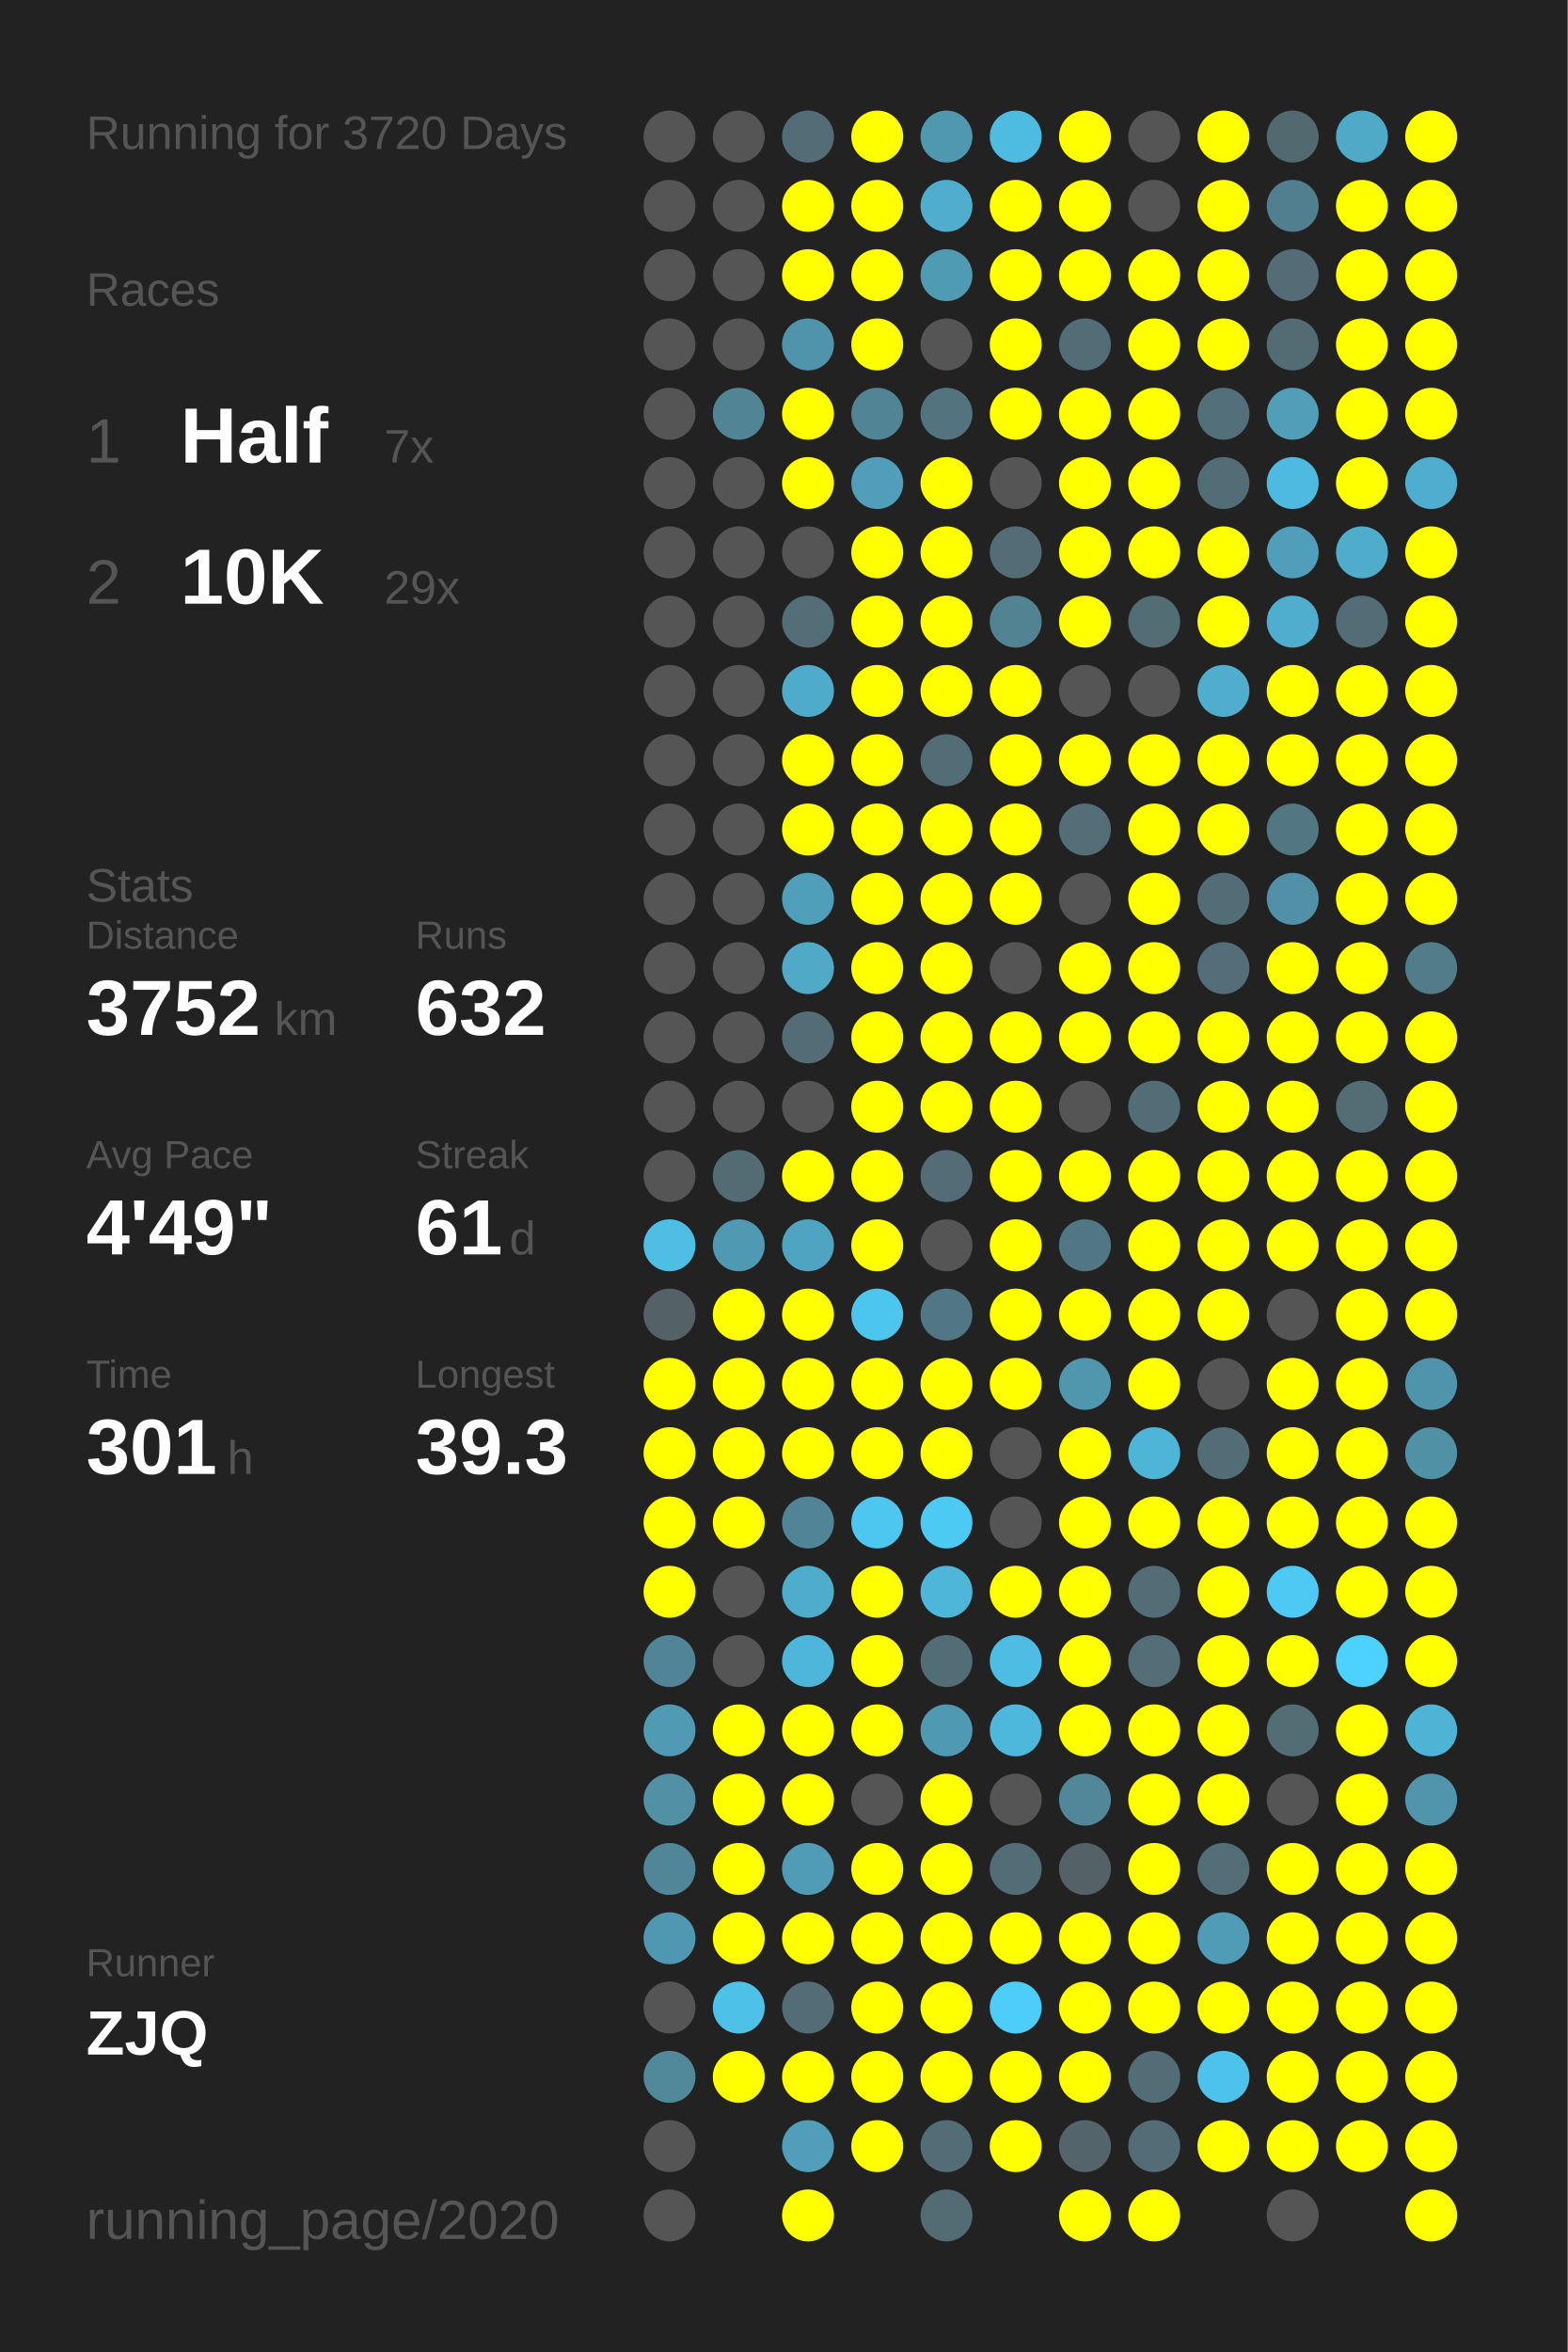
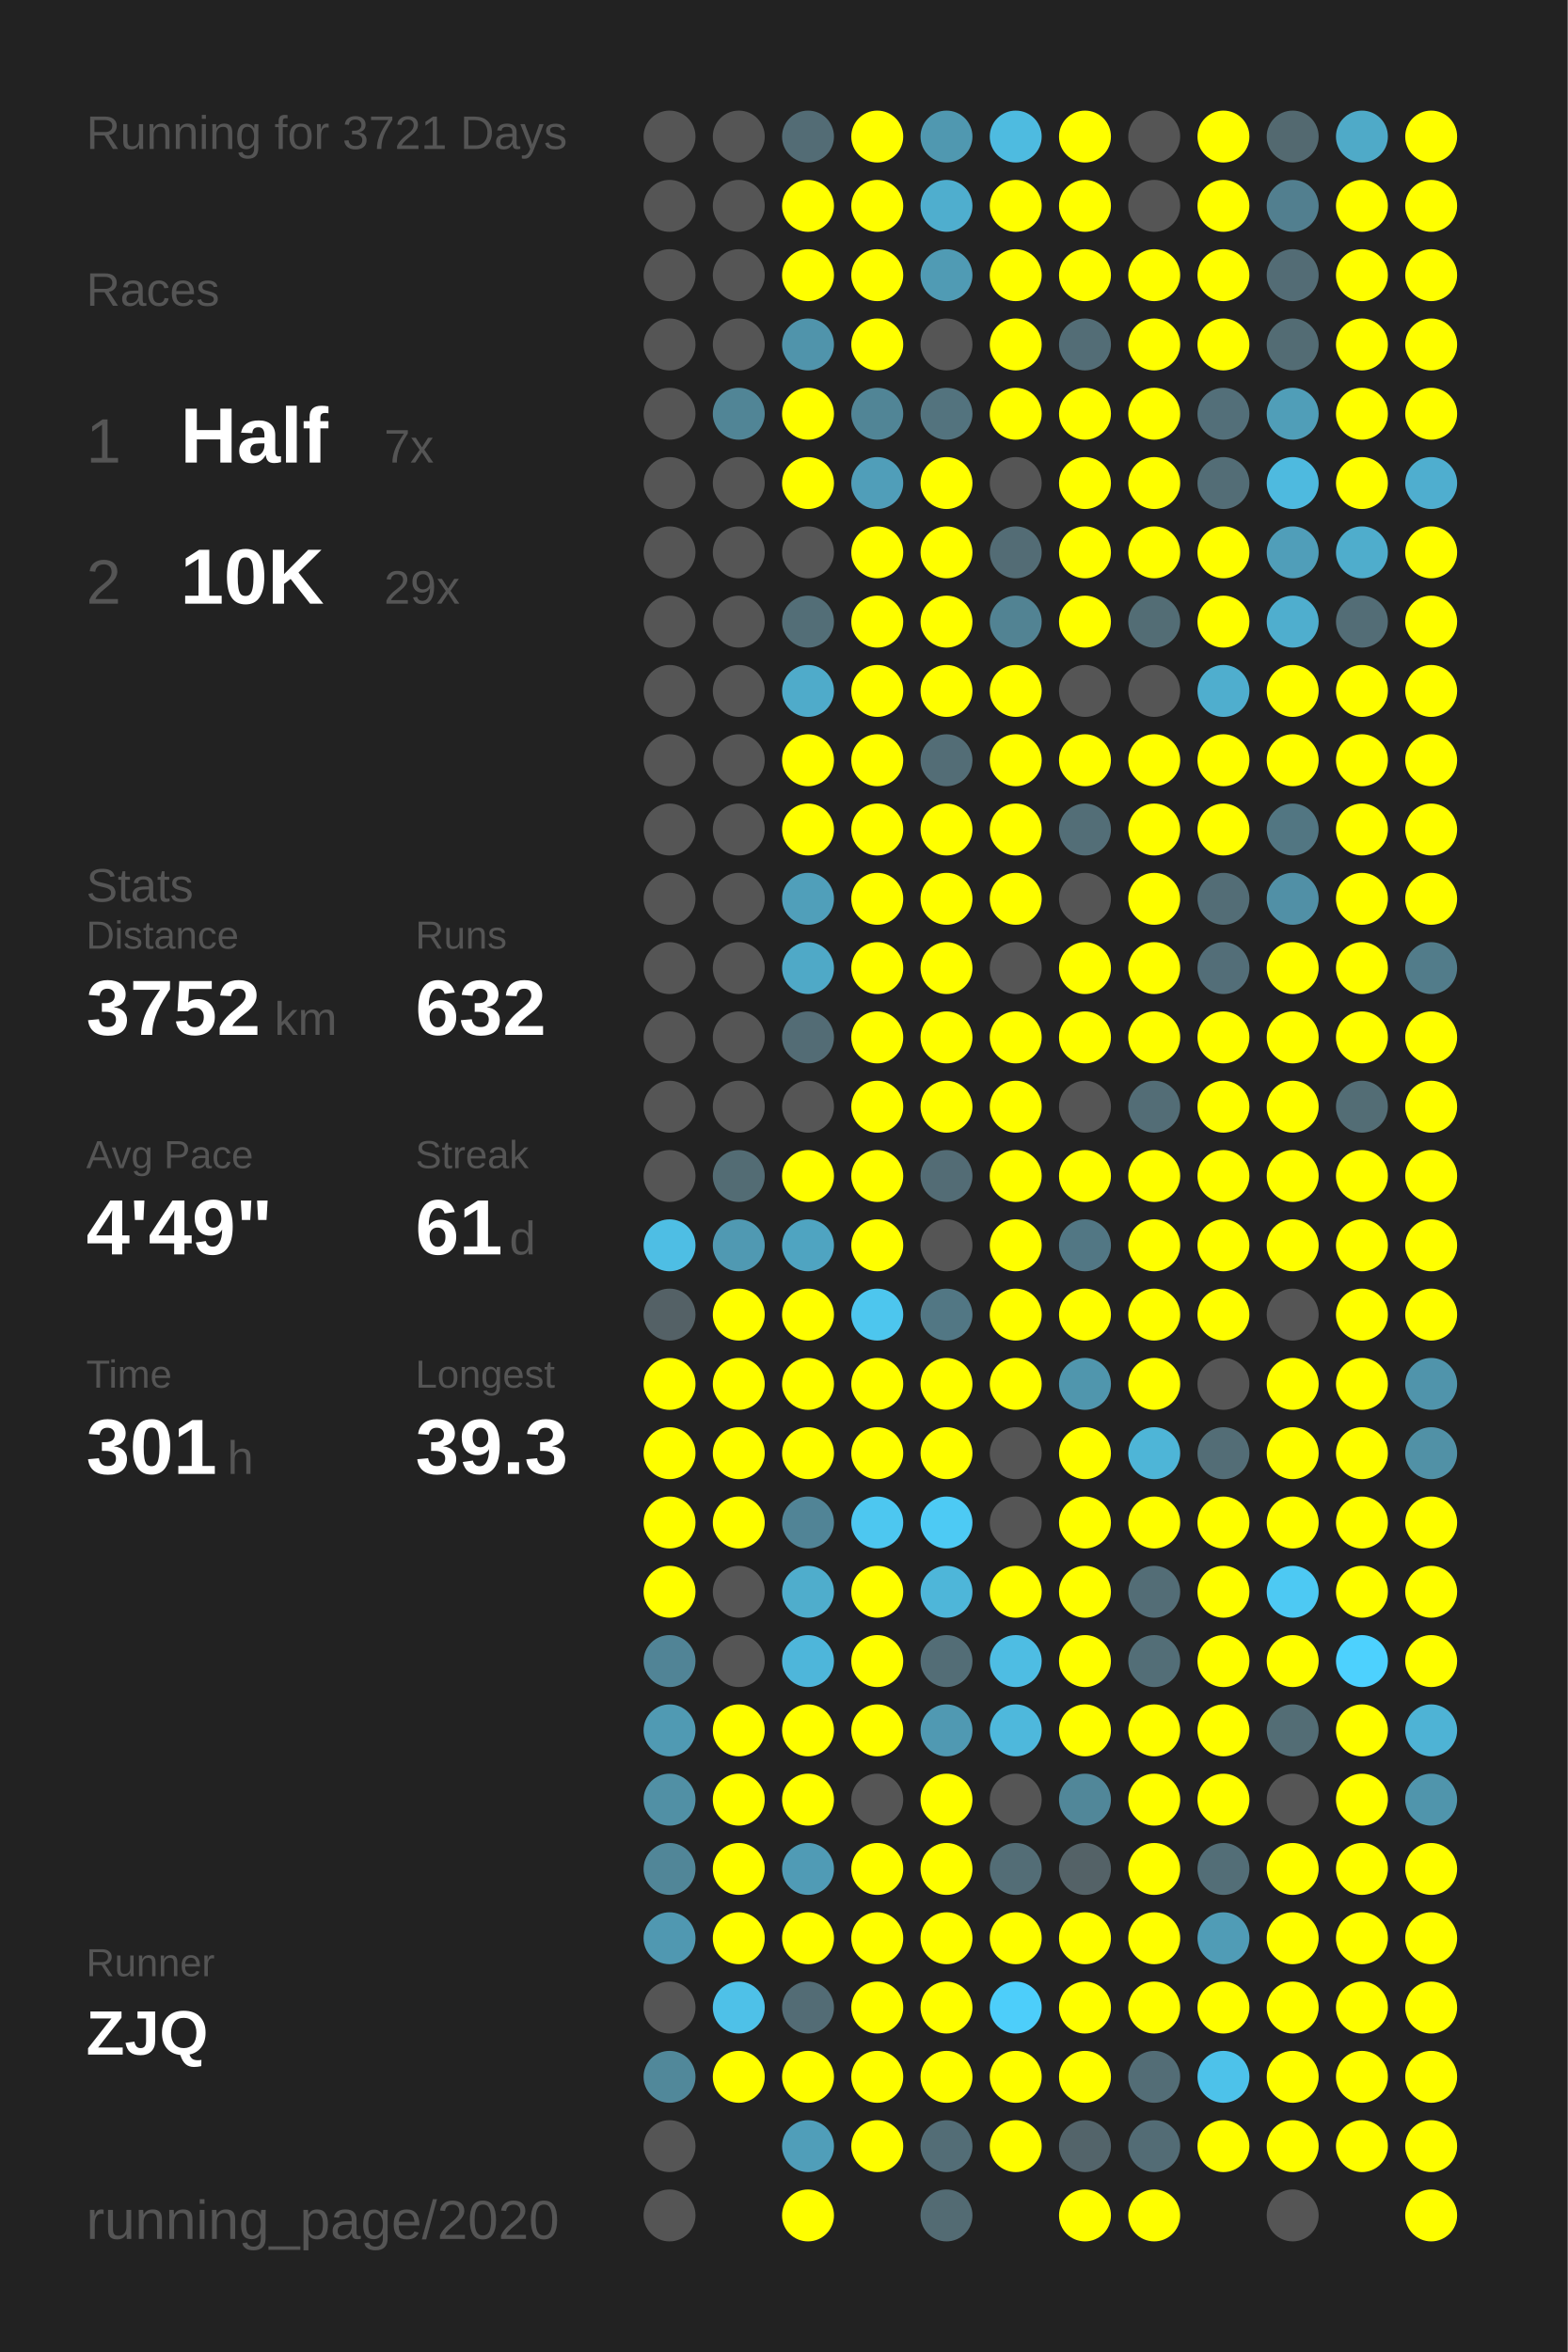
<svg xmlns="http://www.w3.org/2000/svg" baseProfile="full" height="300mm" version="1.1" viewBox="0,0,200,300" width="200mm">
  <defs />
  <rect fill="#222222" height="300" width="200" x="0" y="0" />
-   <text fill="#555555" style="font-size:6px; font-family:Arial;" x="11" y="19">Running for 3720 Days</text>
+   <text fill="#555555" style="font-size:6px; font-family:Arial;" x="11" y="19">Running for 3721 Days</text>
  <text fill="#555555" style="font-size:6px; font-family:Arial;" x="11" y="39">Races</text>
  <text fill="#555555" style="font-size:8px; font-family:Arial;" x="11" y="59">1</text>
  <text fill="#FFFFFF" style="font-size:10px; font-family:Arial; font-weight:bold;" x="23" y="59">Half</text>
  <text fill="#555555" style="font-size:6px; font-family:Arial;" x="49" y="59">7x</text>
  <text fill="#555555" style="font-size:8px; font-family:Arial;" x="11" y="77">2</text>
  <text fill="#FFFFFF" style="font-size:10px; font-family:Arial; font-weight:bold;" x="23" y="77">10K</text>
  <text fill="#555555" style="font-size:6px; font-family:Arial;" x="49" y="77">29x</text>
  <text fill="#555555" style="font-size:6px; font-family:Arial;" x="11" y="115">Stats</text>
  <text fill="#555555" style="font-size:5px; font-family:Arial;" x="11" y="121">Distance</text>
  <text fill="#FFFFFF" style="font-size:10px; font-family:Arial; font-weight:bold;" x="11" y="132">3752</text>
  <text fill="#555555" style="font-size:6px; font-family:Arial;" x="35" y="132">km</text>
  <text fill="#555555" style="font-size:5px; font-family:Arial;" x="53" y="121">Runs</text>
  <text fill="#FFFFFF" style="font-size:10px; font-family:Arial; font-weight:bold;" x="53" y="132">632</text>
  <text fill="#555555" style="font-size:5px; font-family:Arial;" x="11" y="149">Avg Pace</text>
  <text fill="#FFFFFF" style="font-size:10px; font-family:Arial; font-weight:bold;" x="11" y="160">4'49"</text>
  <text fill="#555555" style="font-size:5px; font-family:Arial;" x="53" y="149">Streak</text>
  <text fill="#FFFFFF" style="font-size:10px; font-family:Arial; font-weight:bold;" x="53" y="160">61</text>
  <text fill="#555555" style="font-size:6px; font-family:Arial;" x="65" y="160">d</text>
  <text fill="#555555" style="font-size:5px; font-family:Arial;" x="11" y="177">Time</text>
  <text fill="#FFFFFF" style="font-size:10px; font-family:Arial; font-weight:bold;" x="11" y="188">301</text>
  <text fill="#555555" style="font-size:6px; font-family:Arial;" x="29" y="188">h</text>
  <text fill="#555555" style="font-size:5px; font-family:Arial;" x="53" y="177">Longest</text>
  <text fill="#FFFFFF" style="font-size:10px; font-family:Arial; font-weight:bold;" x="53" y="188">39.3</text>
  <text fill="#555555" style="font-size:5px; font-family:Arial;" x="11" y="252.065">Runner</text>
  <text fill="#FFFFFF" style="font-size:8px; font-family:Arial; font-weight:bold;" x="11" y="262.065">ZJQ</text>
  <text fill="#555555" style="font-size:7px; font-family:Arial;" x="11" y="285.581">running_page/2020</text>
  <circle cx="85.417" cy="17.419" fill="#555555" r="3.312" />
  <circle cx="85.417" cy="26.258" fill="#555555" r="3.312" />
  <circle cx="85.417" cy="35.097" fill="#555555" r="3.312" />
  <circle cx="85.417" cy="43.935" fill="#555555" r="3.312" />
  <circle cx="85.417" cy="52.774" fill="#555555" r="3.312" />
  <circle cx="85.417" cy="61.613" fill="#555555" r="3.312" />
  <circle cx="85.417" cy="70.452" fill="#555555" r="3.312" />
  <circle cx="85.417" cy="79.29" fill="#555555" r="3.312" />
  <circle cx="85.417" cy="88.129" fill="#555555" r="3.312" />
  <circle cx="85.417" cy="96.968" fill="#555555" r="3.312" />
  <circle cx="85.417" cy="105.806" fill="#555555" r="3.312" />
  <circle cx="85.417" cy="114.645" fill="#555555" r="3.312" />
  <circle cx="85.417" cy="123.484" fill="#555555" r="3.312" />
  <circle cx="85.417" cy="132.323" fill="#555555" r="3.312" />
  <circle cx="85.417" cy="141.161" fill="#555555" r="3.312" />
  <circle cx="85.417" cy="150" fill="#555555" r="3.312" />
  <circle cx="85.417" cy="158.839" fill="#4ebee4" r="3.312" />
  <circle cx="85.417" cy="167.677" fill="#546166" r="3.312" />
  <circle cx="85.417" cy="176.516" fill="#FFFF00" r="3.312" />
  <circle cx="85.417" cy="185.355" fill="#FFFF00" r="3.312" />
  <circle cx="85.417" cy="194.194" fill="#FFFF00" r="3.312" />
  <circle cx="85.417" cy="203.032" fill="#FFFF00" r="3.312" />
  <circle cx="85.417" cy="211.871" fill="#518496" r="3.312" />
  <circle cx="85.417" cy="220.71" fill="#509ab3" r="3.312" />
  <circle cx="85.417" cy="229.548" fill="#5190a5" r="3.312" />
  <circle cx="85.417" cy="238.387" fill="#518698" r="3.312" />
  <circle cx="85.417" cy="247.226" fill="#5098b1" r="3.312" />
  <circle cx="85.417" cy="256.065" fill="#555555" r="3.312" />
  <circle cx="85.417" cy="264.903" fill="#51889a" r="3.312" />
  <circle cx="85.417" cy="273.742" fill="#555555" r="3.312" />
  <circle cx="85.417" cy="282.581" fill="#555555" r="3.312" />
  <circle cx="94.25" cy="17.419" fill="#555555" r="3.312" />
  <circle cx="94.25" cy="26.258" fill="#555555" r="3.312" />
  <circle cx="94.25" cy="35.097" fill="#555555" r="3.312" />
  <circle cx="94.25" cy="43.935" fill="#555555" r="3.312" />
  <circle cx="94.25" cy="52.774" fill="#518596" r="3.312" />
  <circle cx="94.25" cy="61.613" fill="#555555" r="3.312" />
  <circle cx="94.25" cy="70.452" fill="#555555" r="3.312" />
  <circle cx="94.25" cy="79.29" fill="#555555" r="3.312" />
  <circle cx="94.25" cy="88.129" fill="#555555" r="3.312" />
  <circle cx="94.25" cy="96.968" fill="#555555" r="3.312" />
  <circle cx="94.25" cy="105.806" fill="#555555" r="3.312" />
  <circle cx="94.25" cy="114.645" fill="#555555" r="3.312" />
  <circle cx="94.25" cy="123.484" fill="#555555" r="3.312" />
  <circle cx="94.25" cy="132.323" fill="#555555" r="3.312" />
  <circle cx="94.25" cy="141.161" fill="#555555" r="3.312" />
  <circle cx="94.25" cy="150" fill="#536c74" r="3.312" />
  <circle cx="94.25" cy="158.839" fill="#5099b2" r="3.312" />
  <circle cx="94.25" cy="167.677" fill="#FFFF00" r="3.312" />
  <circle cx="94.25" cy="176.516" fill="#FFFF00" r="3.312" />
  <circle cx="94.25" cy="185.355" fill="#FFFF00" r="3.312" />
  <circle cx="94.25" cy="194.194" fill="#FFFF00" r="3.312" />
  <circle cx="94.25" cy="203.032" fill="#555555" r="3.312" />
  <circle cx="94.25" cy="211.871" fill="#555555" r="3.312" />
  <circle cx="94.25" cy="220.71" fill="#FFFF00" r="3.312" />
  <circle cx="94.25" cy="229.548" fill="#FFFF00" r="3.312" />
  <circle cx="94.25" cy="238.387" fill="#FFFF00" r="3.312" />
  <circle cx="94.25" cy="247.226" fill="#FFFF00" r="3.312" />
  <circle cx="94.25" cy="256.065" fill="#4ec1e8" r="3.312" />
  <circle cx="94.25" cy="264.903" fill="#FFFF00" r="3.312" />
  <circle cx="103.083" cy="17.419" fill="#536c75" r="3.312" />
  <circle cx="103.083" cy="26.258" fill="#FFFF00" r="3.312" />
  <circle cx="103.083" cy="35.097" fill="#FFFF00" r="3.312" />
  <circle cx="103.083" cy="43.935" fill="#5094ab" r="3.312" />
  <circle cx="103.083" cy="52.774" fill="#FFFF00" r="3.312" />
  <circle cx="103.083" cy="61.613" fill="#FFFF00" r="3.312" />
  <circle cx="103.083" cy="70.452" fill="#555555" r="3.312" />
  <circle cx="103.083" cy="79.29" fill="#536e77" r="3.312" />
  <circle cx="103.083" cy="88.129" fill="#4fabca" r="3.312" />
  <circle cx="103.083" cy="96.968" fill="#FFFF00" r="3.312" />
  <circle cx="103.083" cy="105.806" fill="#FFFF00" r="3.312" />
  <circle cx="103.083" cy="114.645" fill="#509fba" r="3.312" />
  <circle cx="103.083" cy="123.484" fill="#4fa9c7" r="3.312" />
  <circle cx="103.083" cy="132.323" fill="#536c75" r="3.312" />
  <circle cx="103.083" cy="141.161" fill="#555555" r="3.312" />
  <circle cx="103.083" cy="150" fill="#FFFF00" r="3.312" />
  <circle cx="103.083" cy="158.839" fill="#4fa4c1" r="3.312" />
  <circle cx="103.083" cy="167.677" fill="#FFFF00" r="3.312" />
  <circle cx="103.083" cy="176.516" fill="#FFFF00" r="3.312" />
  <circle cx="103.083" cy="185.355" fill="#FFFF00" r="3.312" />
  <circle cx="103.083" cy="194.194" fill="#518496" r="3.312" />
  <circle cx="103.083" cy="203.032" fill="#4fadcc" r="3.312" />
  <circle cx="103.083" cy="211.871" fill="#4eb6da" r="3.312" />
  <circle cx="103.083" cy="220.71" fill="#FFFF00" r="3.312" />
  <circle cx="103.083" cy="229.548" fill="#FFFF00" r="3.312" />
  <circle cx="103.083" cy="238.387" fill="#509bb5" r="3.312" />
  <circle cx="103.083" cy="247.226" fill="#FFFF00" r="3.312" />
  <circle cx="103.083" cy="256.065" fill="#536c75" r="3.312" />
  <circle cx="103.083" cy="264.903" fill="#FFFF00" r="3.312" />
  <circle cx="103.083" cy="273.742" fill="#509eb9" r="3.312" />
  <circle cx="103.083" cy="282.581" fill="#FFFF00" r="3.312" />
  <circle cx="111.917" cy="17.419" fill="#FFFF00" r="3.312" />
  <circle cx="111.917" cy="26.258" fill="#FFFF00" r="3.312" />
  <circle cx="111.917" cy="35.097" fill="#FFFF00" r="3.312" />
  <circle cx="111.917" cy="43.935" fill="#FFFF00" r="3.312" />
  <circle cx="111.917" cy="52.774" fill="#518596" r="3.312" />
  <circle cx="111.917" cy="61.613" fill="#509eb9" r="3.312" />
  <circle cx="111.917" cy="70.452" fill="#FFFF00" r="3.312" />
  <circle cx="111.917" cy="79.29" fill="#FFFF00" r="3.312" />
  <circle cx="111.917" cy="88.129" fill="#FFFF00" r="3.312" />
  <circle cx="111.917" cy="96.968" fill="#FFFF00" r="3.312" />
  <circle cx="111.917" cy="105.806" fill="#FFFF00" r="3.312" />
  <circle cx="111.917" cy="114.645" fill="#FFFF00" r="3.312" />
  <circle cx="111.917" cy="123.484" fill="#FFFF00" r="3.312" />
  <circle cx="111.917" cy="132.323" fill="#FFFF00" r="3.312" />
  <circle cx="111.917" cy="141.161" fill="#FFFF00" r="3.312" />
  <circle cx="111.917" cy="150" fill="#FFFF00" r="3.312" />
  <circle cx="111.917" cy="158.839" fill="#FFFF00" r="3.312" />
  <circle cx="111.917" cy="167.677" fill="#4dc6ee" r="3.312" />
  <circle cx="111.917" cy="176.516" fill="#FFFF00" r="3.312" />
  <circle cx="111.917" cy="185.355" fill="#FFFF00" r="3.312" />
  <circle cx="111.917" cy="194.194" fill="#4dc7f0" r="3.312" />
  <circle cx="111.917" cy="203.032" fill="#FFFF00" r="3.312" />
  <circle cx="111.917" cy="211.871" fill="#FFFF00" r="3.312" />
  <circle cx="111.917" cy="220.71" fill="#FFFF00" r="3.312" />
  <circle cx="111.917" cy="229.548" fill="#555555" r="3.312" />
  <circle cx="111.917" cy="238.387" fill="#FFFF00" r="3.312" />
  <circle cx="111.917" cy="247.226" fill="#FFFF00" r="3.312" />
  <circle cx="111.917" cy="256.065" fill="#FFFF00" r="3.312" />
  <circle cx="111.917" cy="264.903" fill="#FFFF00" r="3.312" />
  <circle cx="111.917" cy="273.742" fill="#FFFF00" r="3.312" />
  <circle cx="120.75" cy="17.419" fill="#5098b0" r="3.312" />
  <circle cx="120.75" cy="26.258" fill="#4faece" r="3.312" />
  <circle cx="120.75" cy="35.097" fill="#509bb4" r="3.312" />
  <circle cx="120.75" cy="43.935" fill="#555555" r="3.312" />
  <circle cx="120.75" cy="52.774" fill="#53737e" r="3.312" />
  <circle cx="120.75" cy="61.613" fill="#FFFF00" r="3.312" />
  <circle cx="120.75" cy="70.452" fill="#FFFF00" r="3.312" />
  <circle cx="120.75" cy="79.29" fill="#FFFF00" r="3.312" />
  <circle cx="120.75" cy="88.129" fill="#FFFF00" r="3.312" />
  <circle cx="120.75" cy="96.968" fill="#536d76" r="3.312" />
  <circle cx="120.75" cy="105.806" fill="#FFFF00" r="3.312" />
  <circle cx="120.75" cy="114.645" fill="#FFFF00" r="3.312" />
  <circle cx="120.75" cy="123.484" fill="#FFFF00" r="3.312" />
  <circle cx="120.75" cy="132.323" fill="#FFFF00" r="3.312" />
  <circle cx="120.75" cy="141.161" fill="#FFFF00" r="3.312" />
  <circle cx="120.75" cy="150" fill="#536c75" r="3.312" />
  <circle cx="120.75" cy="158.839" fill="#555555" r="3.312" />
  <circle cx="120.75" cy="167.677" fill="#527784" r="3.312" />
  <circle cx="120.75" cy="176.516" fill="#FFFF00" r="3.312" />
  <circle cx="120.75" cy="185.355" fill="#FFFF00" r="3.312" />
  <circle cx="120.75" cy="194.194" fill="#4dcaf4" r="3.312" />
  <circle cx="120.75" cy="203.032" fill="#4eb6d9" r="3.312" />
  <circle cx="120.75" cy="211.871" fill="#536d76" r="3.312" />
  <circle cx="120.75" cy="220.71" fill="#5099b2" r="3.312" />
  <circle cx="120.75" cy="229.548" fill="#FFFF00" r="3.312" />
  <circle cx="120.75" cy="238.387" fill="#FFFF00" r="3.312" />
  <circle cx="120.75" cy="247.226" fill="#FFFF00" r="3.312" />
  <circle cx="120.75" cy="256.065" fill="#FFFF00" r="3.312" />
  <circle cx="120.75" cy="264.903" fill="#FFFF00" r="3.312" />
  <circle cx="120.75" cy="273.742" fill="#536d76" r="3.312" />
  <circle cx="120.75" cy="282.581" fill="#536b73" r="3.312" />
  <circle cx="129.583" cy="17.419" fill="#4ebbe0" r="3.312" />
  <circle cx="129.583" cy="26.258" fill="#FFFF00" r="3.312" />
  <circle cx="129.583" cy="35.097" fill="#FFFF00" r="3.312" />
  <circle cx="129.583" cy="43.935" fill="#FFFF00" r="3.312" />
  <circle cx="129.583" cy="52.774" fill="#FFFF00" r="3.312" />
  <circle cx="129.583" cy="61.613" fill="#555555" r="3.312" />
  <circle cx="129.583" cy="70.452" fill="#536c75" r="3.312" />
  <circle cx="129.583" cy="79.29" fill="#528393" r="3.312" />
  <circle cx="129.583" cy="88.129" fill="#FFFF00" r="3.312" />
  <circle cx="129.583" cy="96.968" fill="#FFFF00" r="3.312" />
  <circle cx="129.583" cy="105.806" fill="#FFFF00" r="3.312" />
  <circle cx="129.583" cy="114.645" fill="#FFFF00" r="3.312" />
  <circle cx="129.583" cy="123.484" fill="#555555" r="3.312" />
  <circle cx="129.583" cy="132.323" fill="#FFFF00" r="3.312" />
  <circle cx="129.583" cy="141.161" fill="#FFFF00" r="3.312" />
  <circle cx="129.583" cy="150" fill="#FFFF00" r="3.312" />
  <circle cx="129.583" cy="158.839" fill="#FFFF00" r="3.312" />
  <circle cx="129.583" cy="167.677" fill="#FFFF00" r="3.312" />
  <circle cx="129.583" cy="176.516" fill="#FFFF00" r="3.312" />
  <circle cx="129.583" cy="185.355" fill="#555555" r="3.312" />
  <circle cx="129.583" cy="194.194" fill="#555555" r="3.312" />
  <circle cx="129.583" cy="203.032" fill="#FFFF00" r="3.312" />
  <circle cx="129.583" cy="211.871" fill="#4ebde3" r="3.312" />
  <circle cx="129.583" cy="220.71" fill="#4eb8dc" r="3.312" />
  <circle cx="129.583" cy="229.548" fill="#555555" r="3.312" />
  <circle cx="129.583" cy="238.387" fill="#536d76" r="3.312" />
  <circle cx="129.583" cy="247.226" fill="#FFFF00" r="3.312" />
  <circle cx="129.583" cy="256.065" fill="#4dcefa" r="3.312" />
  <circle cx="129.583" cy="264.903" fill="#FFFF00" r="3.312" />
  <circle cx="129.583" cy="273.742" fill="#FFFF00" r="3.312" />
  <circle cx="138.417" cy="17.419" fill="#FFFF00" r="3.312" />
  <circle cx="138.417" cy="26.258" fill="#FFFF00" r="3.312" />
  <circle cx="138.417" cy="35.097" fill="#FFFF00" r="3.312" />
  <circle cx="138.417" cy="43.935" fill="#536d76" r="3.312" />
  <circle cx="138.417" cy="52.774" fill="#FFFF00" r="3.312" />
  <circle cx="138.417" cy="61.613" fill="#FFFF00" r="3.312" />
  <circle cx="138.417" cy="70.452" fill="#FFFF00" r="3.312" />
  <circle cx="138.417" cy="79.29" fill="#FFFF00" r="3.312" />
  <circle cx="138.417" cy="88.129" fill="#555555" r="3.312" />
  <circle cx="138.417" cy="96.968" fill="#FFFF00" r="3.312" />
  <circle cx="138.417" cy="105.806" fill="#536e77" r="3.312" />
  <circle cx="138.417" cy="114.645" fill="#555555" r="3.312" />
  <circle cx="138.417" cy="123.484" fill="#FFFF00" r="3.312" />
  <circle cx="138.417" cy="132.323" fill="#FFFF00" r="3.312" />
  <circle cx="138.417" cy="141.161" fill="#555555" r="3.312" />
  <circle cx="138.417" cy="150" fill="#FFFF00" r="3.312" />
  <circle cx="138.417" cy="158.839" fill="#527784" r="3.312" />
  <circle cx="138.417" cy="167.677" fill="#FFFF00" r="3.312" />
  <circle cx="138.417" cy="176.516" fill="#5096ad" r="3.312" />
  <circle cx="138.417" cy="185.355" fill="#FFFF00" r="3.312" />
  <circle cx="138.417" cy="194.194" fill="#FFFF00" r="3.312" />
  <circle cx="138.417" cy="203.032" fill="#FFFF00" r="3.312" />
  <circle cx="138.417" cy="211.871" fill="#FFFF00" r="3.312" />
  <circle cx="138.417" cy="220.71" fill="#FFFF00" r="3.312" />
  <circle cx="138.417" cy="229.548" fill="#518799" r="3.312" />
  <circle cx="138.417" cy="238.387" fill="#546267" r="3.312" />
  <circle cx="138.417" cy="247.226" fill="#FFFF00" r="3.312" />
  <circle cx="138.417" cy="256.065" fill="#FFFF00" r="3.312" />
  <circle cx="138.417" cy="264.903" fill="#FFFF00" r="3.312" />
  <circle cx="138.417" cy="273.742" fill="#53646a" r="3.312" />
  <circle cx="138.417" cy="282.581" fill="#FFFF00" r="3.312" />
  <circle cx="147.25" cy="17.419" fill="#555555" r="3.312" />
  <circle cx="147.25" cy="26.258" fill="#555555" r="3.312" />
  <circle cx="147.25" cy="35.097" fill="#FFFF00" r="3.312" />
  <circle cx="147.25" cy="43.935" fill="#FFFF00" r="3.312" />
  <circle cx="147.25" cy="52.774" fill="#FFFF00" r="3.312" />
  <circle cx="147.25" cy="61.613" fill="#FFFF00" r="3.312" />
  <circle cx="147.25" cy="70.452" fill="#FFFF00" r="3.312" />
  <circle cx="147.25" cy="79.29" fill="#536d75" r="3.312" />
  <circle cx="147.25" cy="88.129" fill="#555555" r="3.312" />
  <circle cx="147.25" cy="96.968" fill="#FFFF00" r="3.312" />
  <circle cx="147.25" cy="105.806" fill="#FFFF00" r="3.312" />
  <circle cx="147.25" cy="114.645" fill="#FFFF00" r="3.312" />
  <circle cx="147.25" cy="123.484" fill="#FFFF00" r="3.312" />
  <circle cx="147.25" cy="132.323" fill="#FFFF00" r="3.312" />
  <circle cx="147.25" cy="141.161" fill="#536d76" r="3.312" />
  <circle cx="147.25" cy="150" fill="#FFFF00" r="3.312" />
  <circle cx="147.25" cy="158.839" fill="#FFFF00" r="3.312" />
  <circle cx="147.25" cy="167.677" fill="#FFFF00" r="3.312" />
  <circle cx="147.25" cy="176.516" fill="#FFFF00" r="3.312" />
  <circle cx="147.25" cy="185.355" fill="#4eb5d7" r="3.312" />
  <circle cx="147.25" cy="194.194" fill="#FFFF00" r="3.312" />
  <circle cx="147.25" cy="203.032" fill="#536d76" r="3.312" />
  <circle cx="147.25" cy="211.871" fill="#536e77" r="3.312" />
  <circle cx="147.25" cy="220.71" fill="#FFFF00" r="3.312" />
  <circle cx="147.25" cy="229.548" fill="#FFFF00" r="3.312" />
  <circle cx="147.25" cy="238.387" fill="#FFFF00" r="3.312" />
  <circle cx="147.25" cy="247.226" fill="#FFFF00" r="3.312" />
  <circle cx="147.25" cy="256.065" fill="#FFFF00" r="3.312" />
  <circle cx="147.25" cy="264.903" fill="#536d76" r="3.312" />
  <circle cx="147.25" cy="273.742" fill="#536c75" r="3.312" />
  <circle cx="147.25" cy="282.581" fill="#FFFF00" r="3.312" />
  <circle cx="156.083" cy="17.419" fill="#FFFF00" r="3.312" />
  <circle cx="156.083" cy="26.258" fill="#FFFF00" r="3.312" />
  <circle cx="156.083" cy="35.097" fill="#FFFF00" r="3.312" />
  <circle cx="156.083" cy="43.935" fill="#FFFF00" r="3.312" />
  <circle cx="156.083" cy="52.774" fill="#536f79" r="3.312" />
  <circle cx="156.083" cy="61.613" fill="#536d76" r="3.312" />
  <circle cx="156.083" cy="70.452" fill="#FFFF00" r="3.312" />
  <circle cx="156.083" cy="79.29" fill="#FFFF00" r="3.312" />
  <circle cx="156.083" cy="88.129" fill="#4faece" r="3.312" />
  <circle cx="156.083" cy="96.968" fill="#FFFF00" r="3.312" />
  <circle cx="156.083" cy="105.806" fill="#FFFF00" r="3.312" />
  <circle cx="156.083" cy="114.645" fill="#536d76" r="3.312" />
  <circle cx="156.083" cy="123.484" fill="#536e78" r="3.312" />
  <circle cx="156.083" cy="132.323" fill="#FFFF00" r="3.312" />
  <circle cx="156.083" cy="141.161" fill="#FFFF00" r="3.312" />
  <circle cx="156.083" cy="150" fill="#FFFF00" r="3.312" />
  <circle cx="156.083" cy="158.839" fill="#FFFF00" r="3.312" />
  <circle cx="156.083" cy="167.677" fill="#FFFF00" r="3.312" />
  <circle cx="156.083" cy="176.516" fill="#555555" r="3.312" />
  <circle cx="156.083" cy="185.355" fill="#536d76" r="3.312" />
  <circle cx="156.083" cy="194.194" fill="#FFFF00" r="3.312" />
  <circle cx="156.083" cy="203.032" fill="#FFFF00" r="3.312" />
  <circle cx="156.083" cy="211.871" fill="#FFFF00" r="3.312" />
  <circle cx="156.083" cy="220.71" fill="#FFFF00" r="3.312" />
  <circle cx="156.083" cy="229.548" fill="#FFFF00" r="3.312" />
  <circle cx="156.083" cy="238.387" fill="#536e77" r="3.312" />
  <circle cx="156.083" cy="247.226" fill="#509cb6" r="3.312" />
  <circle cx="156.083" cy="256.065" fill="#FFFF00" r="3.312" />
  <circle cx="156.083" cy="264.903" fill="#4dc2ea" r="3.312" />
  <circle cx="156.083" cy="273.742" fill="#FFFF00" r="3.312" />
  <circle cx="164.917" cy="17.419" fill="#536970" r="3.312" />
  <circle cx="164.917" cy="26.258" fill="#527f8f" r="3.312" />
  <circle cx="164.917" cy="35.097" fill="#536c75" r="3.312" />
  <circle cx="164.917" cy="43.935" fill="#536c74" r="3.312" />
  <circle cx="164.917" cy="52.774" fill="#509eb8" r="3.312" />
  <circle cx="164.917" cy="61.613" fill="#4ebadf" r="3.312" />
  <circle cx="164.917" cy="70.452" fill="#509eb9" r="3.312" />
  <circle cx="164.917" cy="79.29" fill="#4faece" r="3.312" />
  <circle cx="164.917" cy="88.129" fill="#FFFF00" r="3.312" />
  <circle cx="164.917" cy="96.968" fill="#FFFF00" r="3.312" />
  <circle cx="164.917" cy="105.806" fill="#527682" r="3.312" />
  <circle cx="164.917" cy="114.645" fill="#5190a6" r="3.312" />
  <circle cx="164.917" cy="123.484" fill="#FFFF00" r="3.312" />
  <circle cx="164.917" cy="132.323" fill="#FFFF00" r="3.312" />
  <circle cx="164.917" cy="141.161" fill="#FFFF00" r="3.312" />
  <circle cx="164.917" cy="150" fill="#FFFF00" r="3.312" />
  <circle cx="164.917" cy="158.839" fill="#FFFF00" r="3.312" />
  <circle cx="164.917" cy="167.677" fill="#555555" r="3.312" />
  <circle cx="164.917" cy="176.516" fill="#FFFF00" r="3.312" />
  <circle cx="164.917" cy="185.355" fill="#FFFF00" r="3.312" />
  <circle cx="164.917" cy="194.194" fill="#FFFF00" r="3.312" />
  <circle cx="164.917" cy="203.032" fill="#4dc9f3" r="3.312" />
  <circle cx="164.917" cy="211.871" fill="#FFFF00" r="3.312" />
  <circle cx="164.917" cy="220.71" fill="#536d75" r="3.312" />
  <circle cx="164.917" cy="229.548" fill="#555555" r="3.312" />
  <circle cx="164.917" cy="238.387" fill="#FFFF00" r="3.312" />
  <circle cx="164.917" cy="247.226" fill="#FFFF00" r="3.312" />
  <circle cx="164.917" cy="256.065" fill="#FFFF00" r="3.312" />
  <circle cx="164.917" cy="264.903" fill="#FFFF00" r="3.312" />
  <circle cx="164.917" cy="273.742" fill="#FFFF00" r="3.312" />
  <circle cx="164.917" cy="282.581" fill="#555555" r="3.312" />
  <circle cx="173.75" cy="17.419" fill="#4faac8" r="3.312" />
  <circle cx="173.75" cy="26.258" fill="#FFFF00" r="3.312" />
  <circle cx="173.75" cy="35.097" fill="#FFFF00" r="3.312" />
  <circle cx="173.75" cy="43.935" fill="#FFFF00" r="3.312" />
  <circle cx="173.75" cy="52.774" fill="#FFFF00" r="3.312" />
  <circle cx="173.75" cy="61.613" fill="#FFFF00" r="3.312" />
  <circle cx="173.75" cy="70.452" fill="#4fadcc" r="3.312" />
  <circle cx="173.75" cy="79.29" fill="#536d76" r="3.312" />
  <circle cx="173.75" cy="88.129" fill="#FFFF00" r="3.312" />
  <circle cx="173.75" cy="96.968" fill="#FFFF00" r="3.312" />
  <circle cx="173.75" cy="105.806" fill="#FFFF00" r="3.312" />
  <circle cx="173.75" cy="114.645" fill="#FFFF00" r="3.312" />
  <circle cx="173.75" cy="123.484" fill="#FFFF00" r="3.312" />
  <circle cx="173.75" cy="132.323" fill="#FFFF00" r="3.312" />
  <circle cx="173.75" cy="141.161" fill="#536d75" r="3.312" />
  <circle cx="173.75" cy="150" fill="#FFFF00" r="3.312" />
  <circle cx="173.75" cy="158.839" fill="#FFFF00" r="3.312" />
  <circle cx="173.75" cy="167.677" fill="#FFFF00" r="3.312" />
  <circle cx="173.75" cy="176.516" fill="#FFFF00" r="3.312" />
  <circle cx="173.75" cy="185.355" fill="#FFFF00" r="3.312" />
  <circle cx="173.75" cy="194.194" fill="#FFFF00" r="3.312" />
  <circle cx="173.75" cy="203.032" fill="#FFFF00" r="3.312" />
  <circle cx="173.75" cy="211.871" fill="#4dd1fe" r="3.312" />
  <circle cx="173.75" cy="220.71" fill="#FFFF00" r="3.312" />
  <circle cx="173.75" cy="229.548" fill="#FFFF00" r="3.312" />
  <circle cx="173.75" cy="238.387" fill="#FFFF00" r="3.312" />
  <circle cx="173.75" cy="247.226" fill="#FFFF00" r="3.312" />
  <circle cx="173.75" cy="256.065" fill="#FFFF00" r="3.312" />
  <circle cx="173.75" cy="264.903" fill="#FFFF00" r="3.312" />
  <circle cx="173.75" cy="273.742" fill="#FFFF00" r="3.312" />
  <circle cx="182.583" cy="17.419" fill="#FFFF00" r="3.312" />
  <circle cx="182.583" cy="26.258" fill="#FFFF00" r="3.312" />
  <circle cx="182.583" cy="35.097" fill="#FFFF00" r="3.312" />
  <circle cx="182.583" cy="43.935" fill="#FFFF00" r="3.312" />
  <circle cx="182.583" cy="52.774" fill="#FFFF00" r="3.312" />
  <circle cx="182.583" cy="61.613" fill="#4faecf" r="3.312" />
  <circle cx="182.583" cy="70.452" fill="#FFFF00" r="3.312" />
  <circle cx="182.583" cy="79.29" fill="#FFFF00" r="3.312" />
  <circle cx="182.583" cy="88.129" fill="#FFFF00" r="3.312" />
  <circle cx="182.583" cy="96.968" fill="#FFFF00" r="3.312" />
  <circle cx="182.583" cy="105.806" fill="#FFFF00" r="3.312" />
  <circle cx="182.583" cy="114.645" fill="#FFFF00" r="3.312" />
  <circle cx="182.583" cy="123.484" fill="#527c8a" r="3.312" />
  <circle cx="182.583" cy="132.323" fill="#FFFF00" r="3.312" />
  <circle cx="182.583" cy="141.161" fill="#FFFF00" r="3.312" />
  <circle cx="182.583" cy="150" fill="#FFFF00" r="3.312" />
  <circle cx="182.583" cy="158.839" fill="#FFFF00" r="3.312" />
  <circle cx="182.583" cy="167.677" fill="#FFFF00" r="3.312" />
  <circle cx="182.583" cy="176.516" fill="#5094ab" r="3.312" />
  <circle cx="182.583" cy="185.355" fill="#5191a6" r="3.312" />
  <circle cx="182.583" cy="194.194" fill="#FFFF00" r="3.312" />
  <circle cx="182.583" cy="203.032" fill="#FFFF00" r="3.312" />
  <circle cx="182.583" cy="211.871" fill="#FFFF00" r="3.312" />
  <circle cx="182.583" cy="220.71" fill="#4eb3d5" r="3.312" />
  <circle cx="182.583" cy="229.548" fill="#5095ac" r="3.312" />
  <circle cx="182.583" cy="238.387" fill="#FFFF00" r="3.312" />
  <circle cx="182.583" cy="247.226" fill="#FFFF00" r="3.312" />
  <circle cx="182.583" cy="256.065" fill="#FFFF00" r="3.312" />
  <circle cx="182.583" cy="264.903" fill="#FFFF00" r="3.312" />
  <circle cx="182.583" cy="273.742" fill="#FFFF00" r="3.312" />
  <circle cx="182.583" cy="282.581" fill="#FFFF00" r="3.312" />
</svg>
